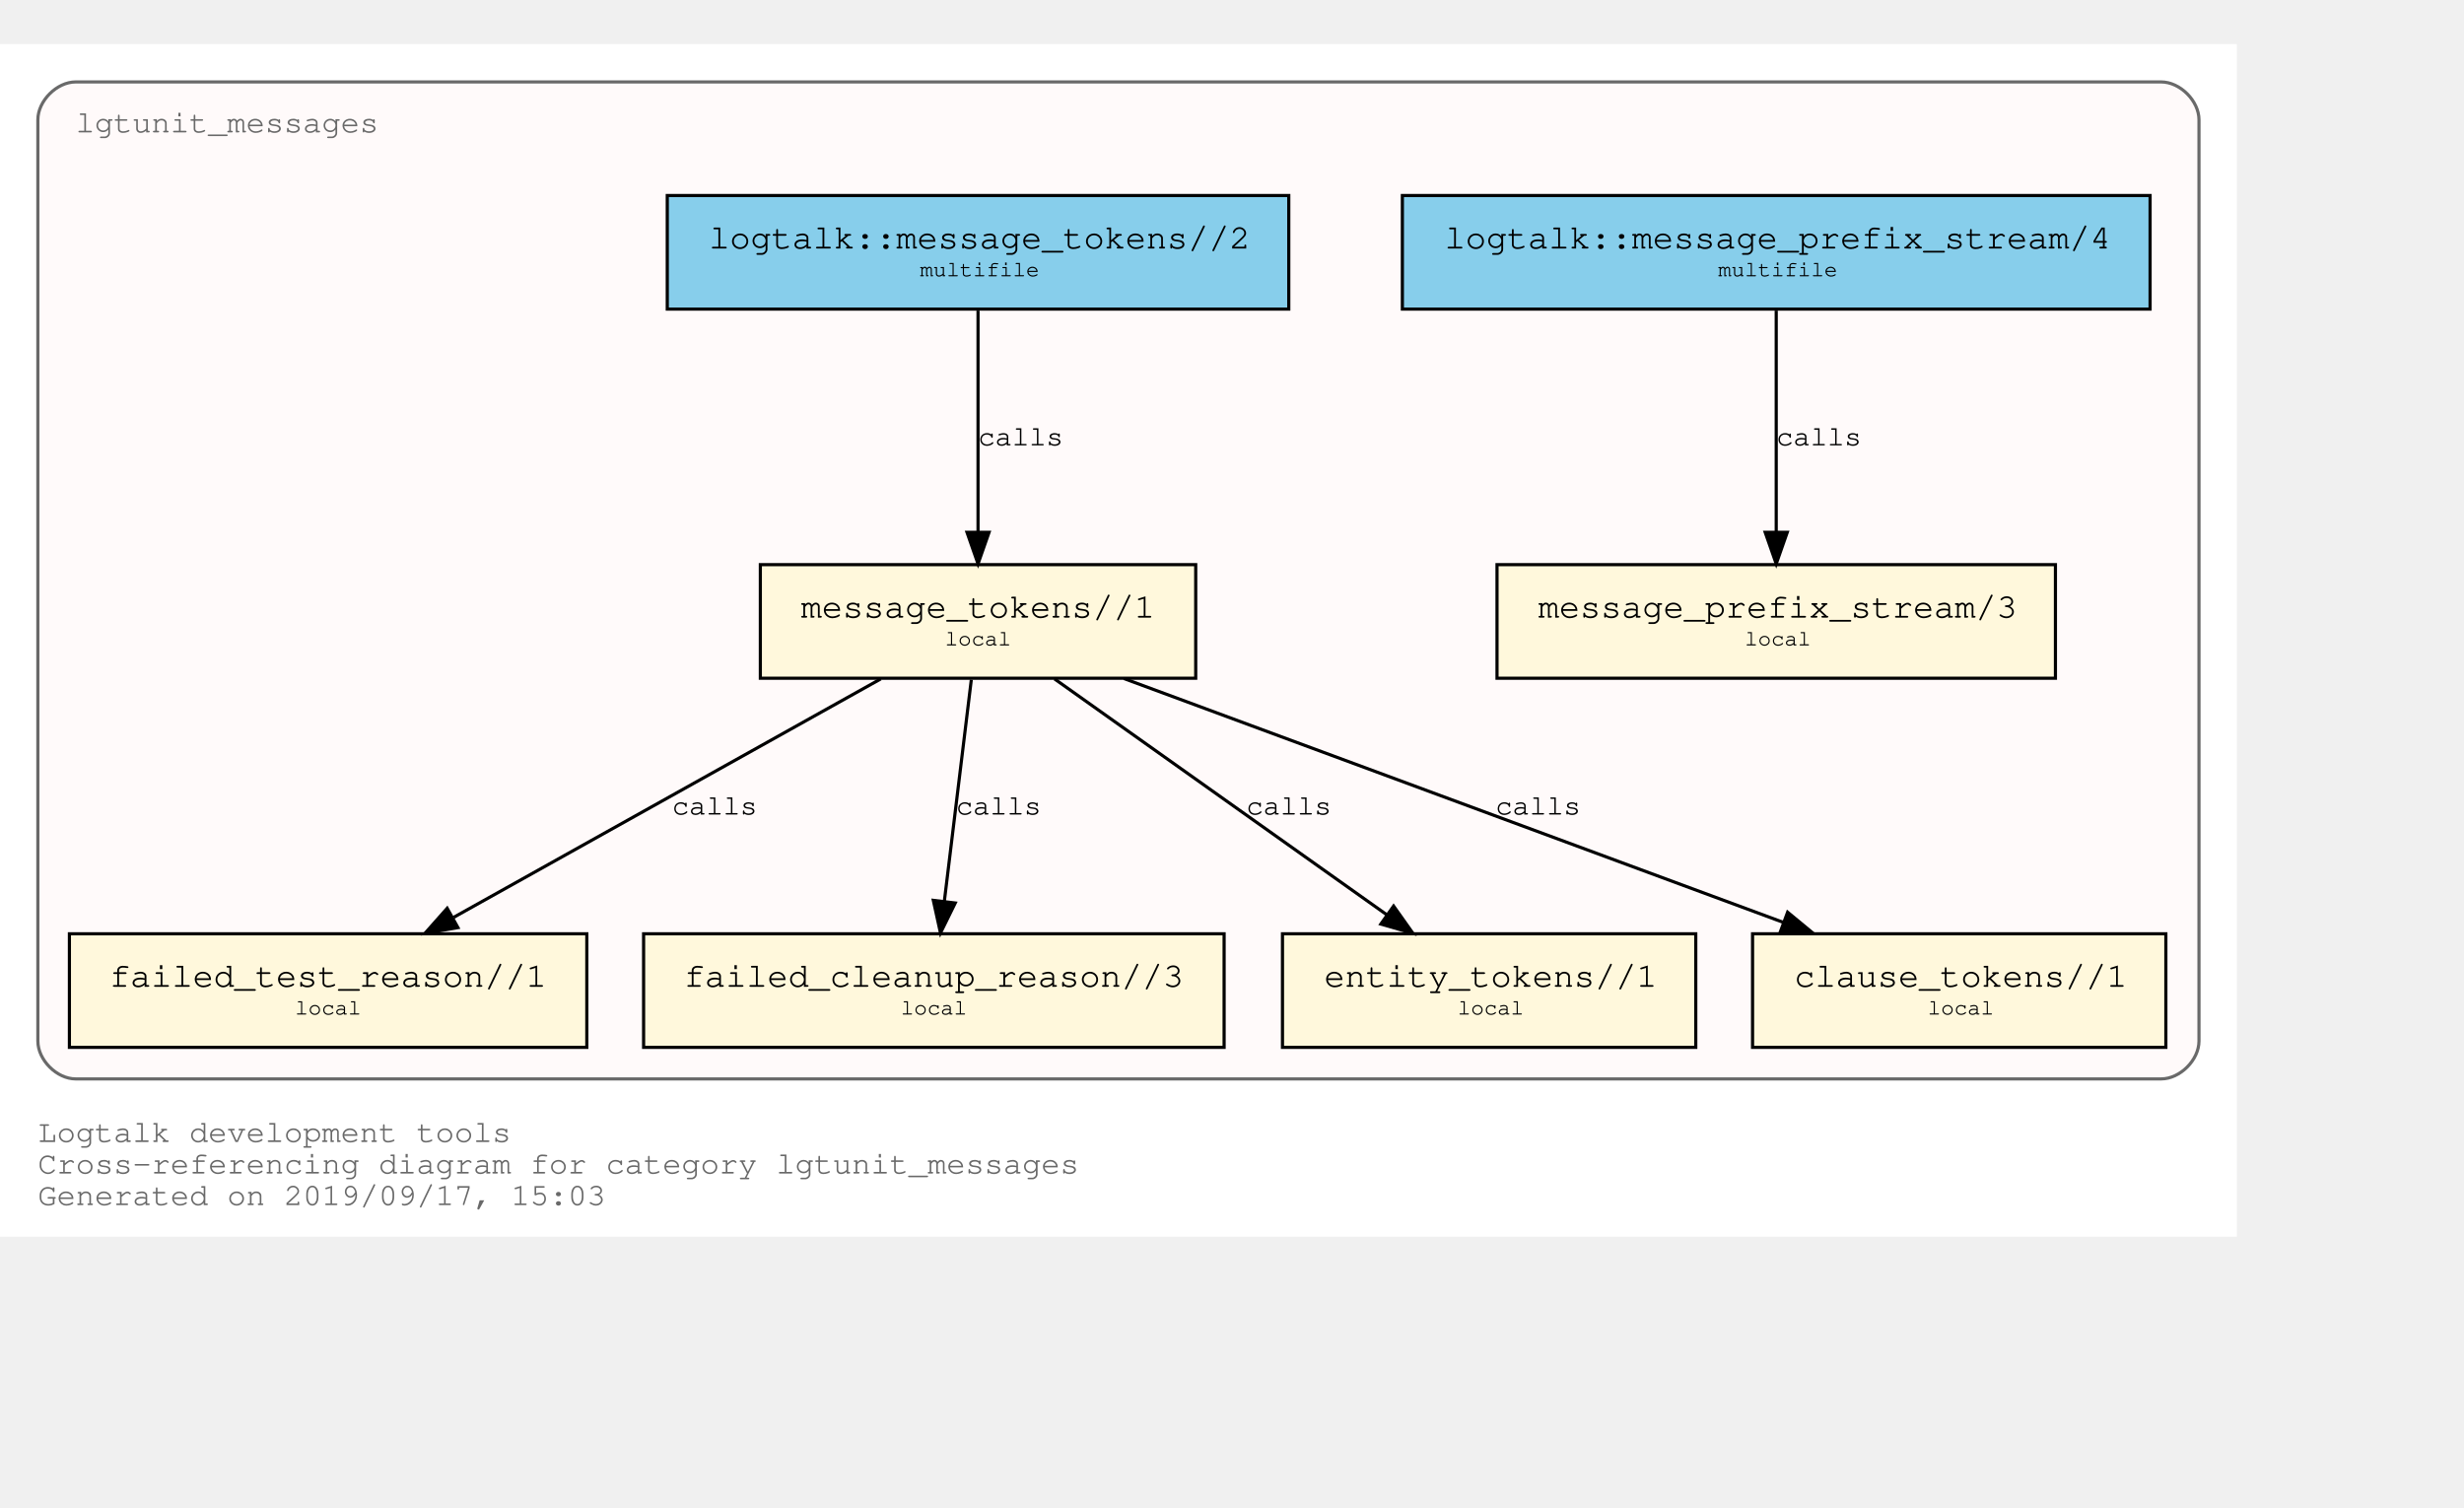
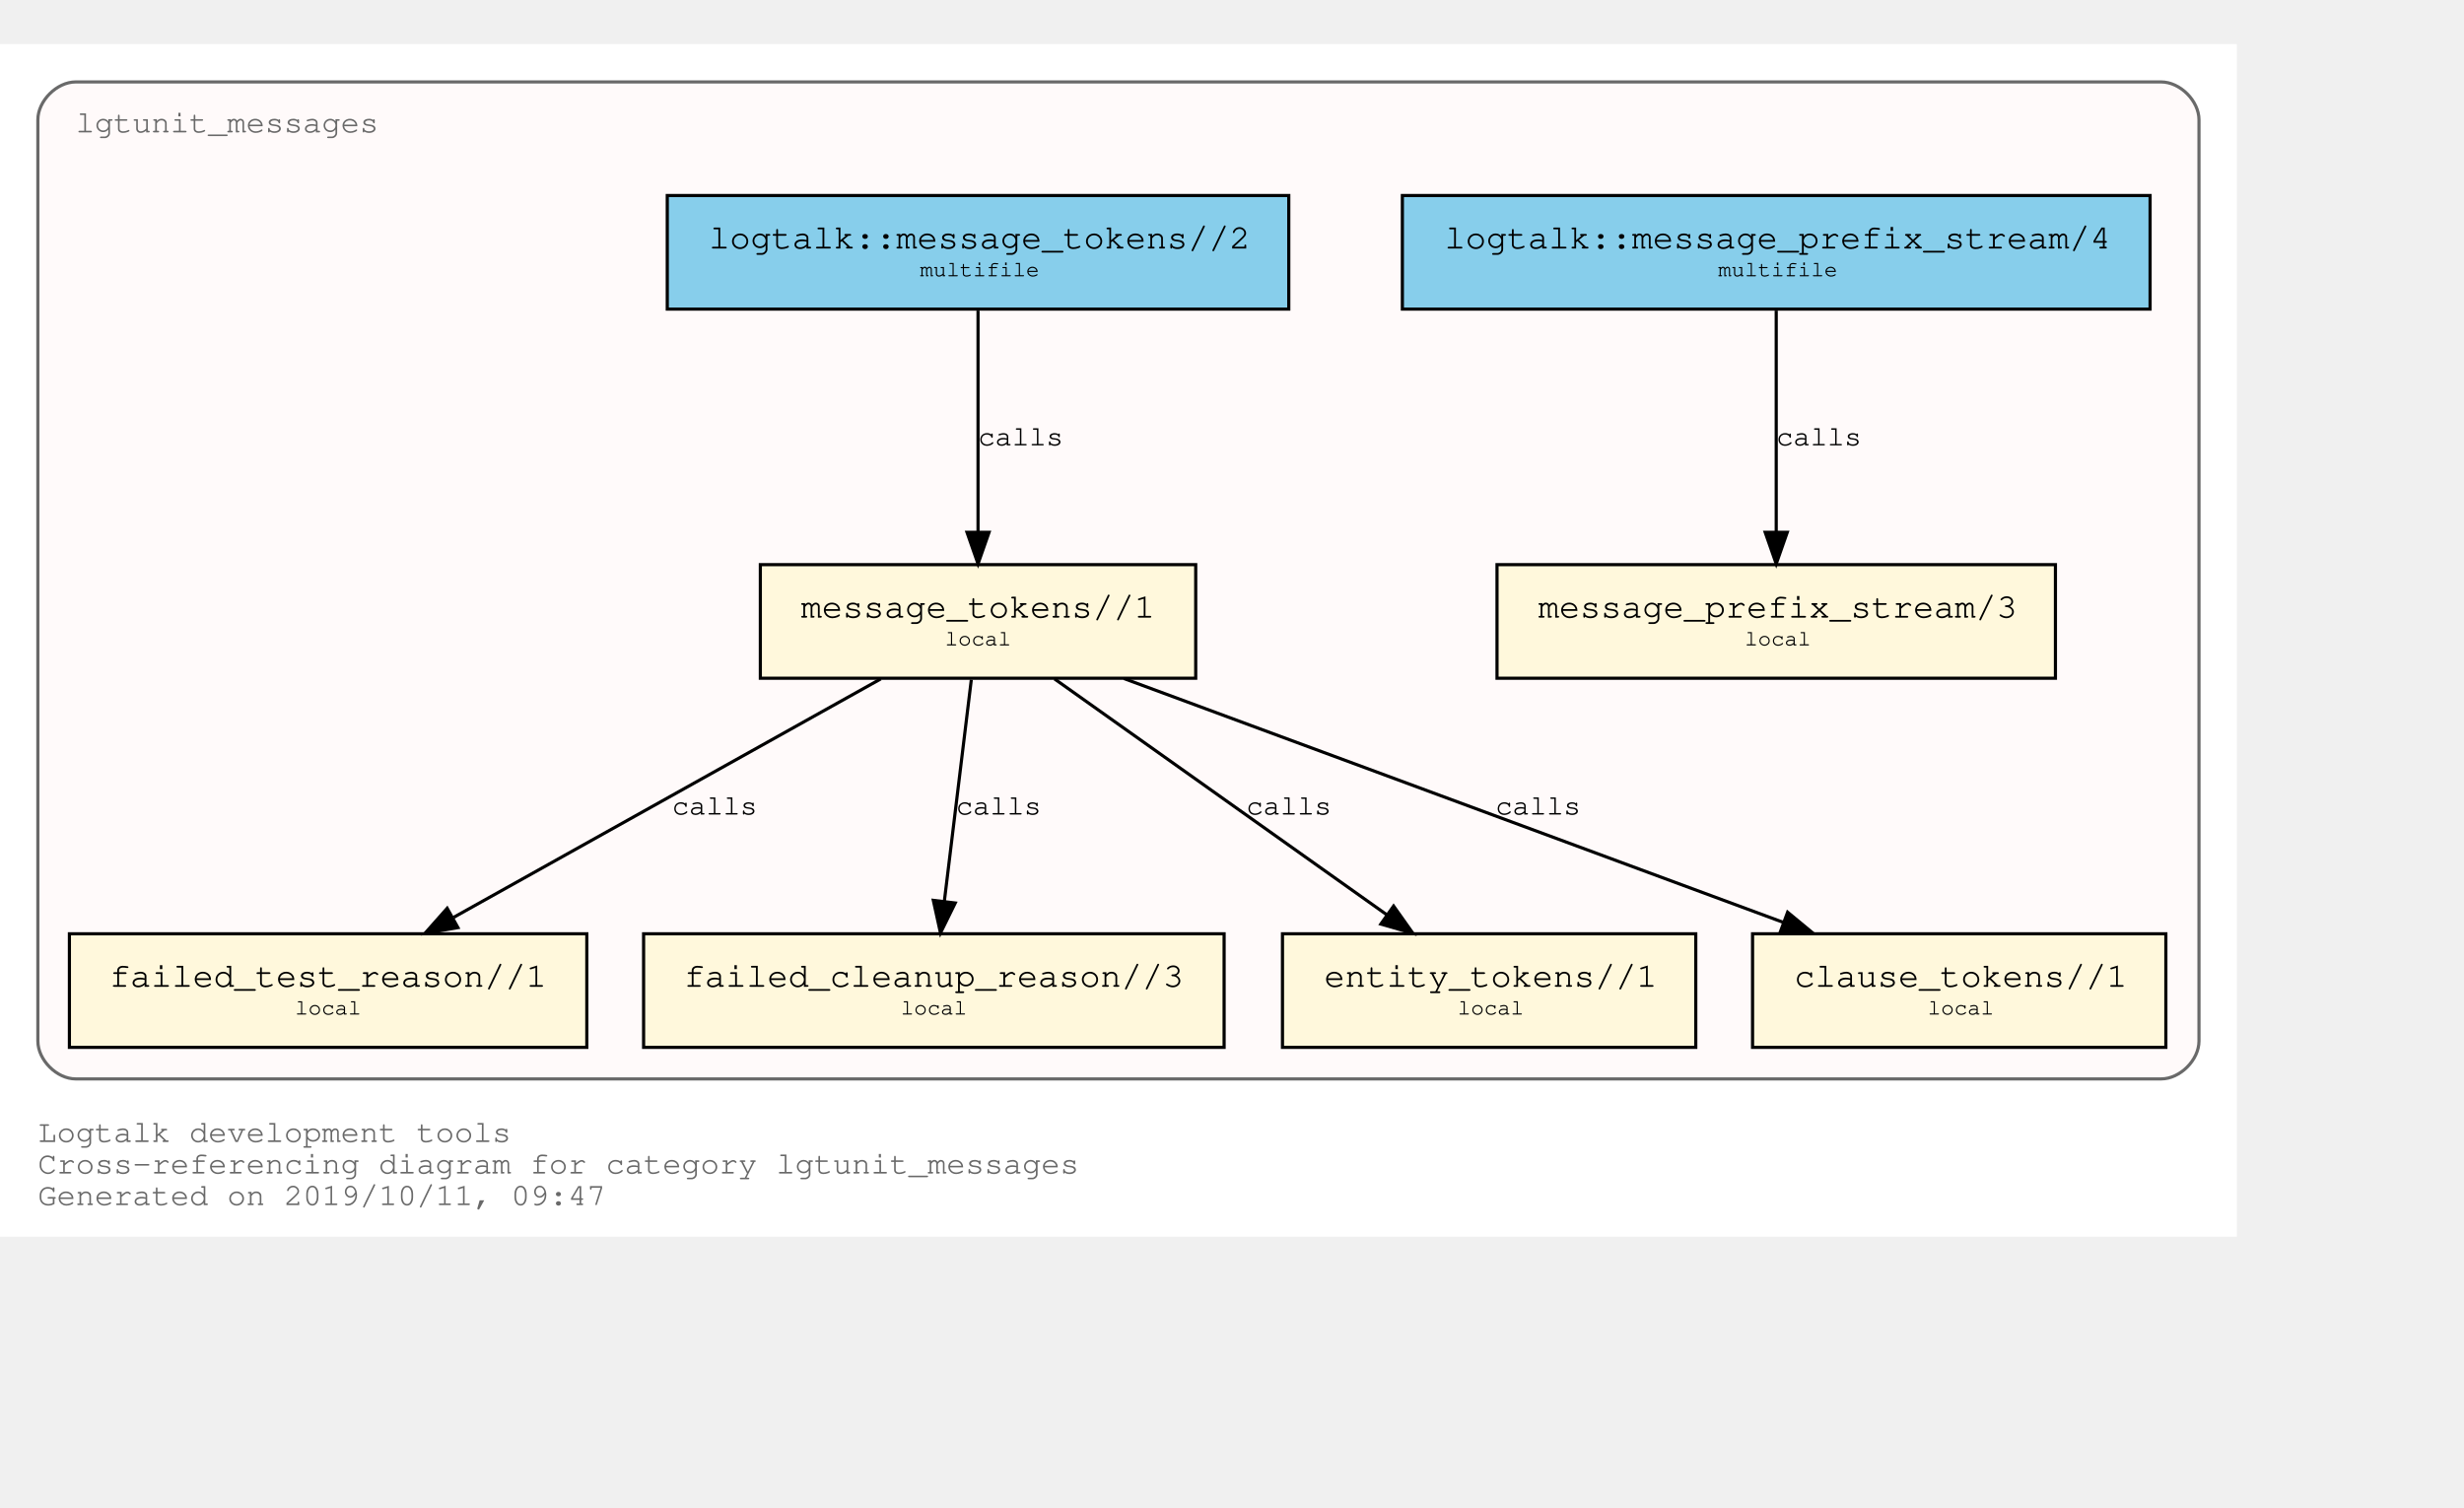
<svg xmlns="http://www.w3.org/2000/svg" xmlns:xlink="http://www.w3.org/1999/xlink" width="853pt" height="522pt" viewBox="72.00 72.00 781.00 450.00">
  <g id="graph0" class="graph" transform="scale(1 1) rotate(0) translate(76 446)">
    <polygon fill="white" stroke="transparent" points="-4,4 -4,-374 705,-374 705,4 -4,4" />
    <text text-anchor="start" x="8" y="-26" font-family="Courier,monospace" font-size="10.00" fill="dimgray">Logtalk development tools</text>
    <text text-anchor="start" x="8" y="-16" font-family="Courier,monospace" font-size="10.00" fill="dimgray">Cross-referencing diagram for category lgtunit_messages</text>
-     <text text-anchor="start" x="8" y="-6" font-family="Courier,monospace" font-size="10.00" fill="dimgray">Generated on 2019/09/17, 15:03</text>
+     <text text-anchor="start" x="8" y="-6" font-family="Courier,monospace" font-size="10.00" fill="dimgray">Generated on 2019/10/11, 09:47</text>
    <g id="clust1" class="cluster">
      <g id="a_clust1">
        <a xlink:title="lgtunit_messages">
          <path fill="snow" stroke="dimgray" d="M20,-46C20,-46 681,-46 681,-46 687,-46 693,-52 693,-58 693,-58 693,-350 693,-350 693,-356 687,-362 681,-362 681,-362 20,-362 20,-362 14,-362 8,-356 8,-350 8,-350 8,-58 8,-58 8,-52 14,-46 20,-46" />
          <g id="a_clust1_0">
-             <a xlink:href="https://github.com/LogtalkDotOrg/logtalk3/tree/847f4d1d6a0f10a9148a974a93a65bf781feee98/tools/lgtunit/lgtunit_messages.lgt" xlink:title="https://github.com/LogtalkDotOrg/logtalk3/tree/847f4d1d6a0f10a9148a974a93a65bf781feee98/tools/lgtunit/lgtunit_messages.lgt">
+             <a xlink:href="https://github.com/LogtalkDotOrg/logtalk3/tree/81849101deba2ec2bfa6af8ac451757c1ecd800d/tools/lgtunit/lgtunit_messages.lgt" xlink:title="https://github.com/LogtalkDotOrg/logtalk3/tree/81849101deba2ec2bfa6af8ac451757c1ecd800d/tools/lgtunit/lgtunit_messages.lgt">
              <text text-anchor="start" x="19.99" y="-346" font-family="Courier,monospace" font-size="10.00" fill="dimgray">lgtunit_messages</text>
            </a>
          </g>
        </a>
      </g>
    </g>
    <g id="node1" class="node">
      <g id="a_node1">
-         <a xlink:href="https://github.com/LogtalkDotOrg/logtalk3/tree/847f4d1d6a0f10a9148a974a93a65bf781feee98/tools/lgtunit/lgtunit_messages.lgt#L43" xlink:title="https://github.com/LogtalkDotOrg/logtalk3/tree/847f4d1d6a0f10a9148a974a93a65bf781feee98/tools/lgtunit/lgtunit_messages.lgt#L43">
+         <a xlink:href="https://github.com/LogtalkDotOrg/logtalk3/tree/81849101deba2ec2bfa6af8ac451757c1ecd800d/tools/lgtunit/lgtunit_messages.lgt#L43" xlink:title="https://github.com/LogtalkDotOrg/logtalk3/tree/81849101deba2ec2bfa6af8ac451757c1ecd800d/tools/lgtunit/lgtunit_messages.lgt#L43">
          <polygon fill="cornsilk" stroke="black" points="647.5,-209 470.5,-209 470.5,-173 647.5,-173 647.5,-209" />
          <text text-anchor="start" x="478.8" y="-192.8" font-family="Courier,monospace" font-size="9.00"> </text>
          <text text-anchor="start" x="483.59" y="-192.2" font-family="Courier,monospace" font-size="11.00">message_prefix_stream/3</text>
          <text text-anchor="start" x="634.8" y="-192.8" font-family="Courier,monospace" font-size="9.00"> </text>
          <text text-anchor="start" x="478.8" y="-182.8" font-family="Courier,monospace" font-size="9.00"> </text>
          <text text-anchor="start" x="549" y="-183.4" font-family="Courier,monospace" font-size="7.00">local</text>
          <text text-anchor="start" x="634.8" y="-182.8" font-family="Courier,monospace" font-size="9.00"> </text>
        </a>
      </g>
    </g>
    <g id="node2" class="node">
      <g id="a_node2">
-         <a xlink:href="https://github.com/LogtalkDotOrg/logtalk3/tree/847f4d1d6a0f10a9148a974a93a65bf781feee98/tools/lgtunit/lgtunit_messages.lgt#L56" xlink:title="https://github.com/LogtalkDotOrg/logtalk3/tree/847f4d1d6a0f10a9148a974a93a65bf781feee98/tools/lgtunit/lgtunit_messages.lgt#L56">
+         <a xlink:href="https://github.com/LogtalkDotOrg/logtalk3/tree/81849101deba2ec2bfa6af8ac451757c1ecd800d/tools/lgtunit/lgtunit_messages.lgt#L56" xlink:title="https://github.com/LogtalkDotOrg/logtalk3/tree/81849101deba2ec2bfa6af8ac451757c1ecd800d/tools/lgtunit/lgtunit_messages.lgt#L56">
          <polygon fill="cornsilk" stroke="black" points="375,-209 237,-209 237,-173 375,-173 375,-209" />
          <text text-anchor="start" x="244.8" y="-192.8" font-family="Courier,monospace" font-size="9.00"> </text>
          <text text-anchor="start" x="249.89" y="-192.2" font-family="Courier,monospace" font-size="11.00">message_tokens//1</text>
          <text text-anchor="start" x="361.8" y="-192.8" font-family="Courier,monospace" font-size="9.00"> </text>
          <text text-anchor="start" x="244.8" y="-182.8" font-family="Courier,monospace" font-size="9.00"> </text>
          <text text-anchor="start" x="295.5" y="-183.4" font-family="Courier,monospace" font-size="7.00">local</text>
          <text text-anchor="start" x="361.8" y="-182.8" font-family="Courier,monospace" font-size="9.00"> </text>
        </a>
      </g>
    </g>
    <g id="node3" class="node">
      <g id="a_node3">
-         <a xlink:href="https://github.com/LogtalkDotOrg/logtalk3/tree/847f4d1d6a0f10a9148a974a93a65bf781feee98/tools/lgtunit/lgtunit_messages.lgt#L206" xlink:title="https://github.com/LogtalkDotOrg/logtalk3/tree/847f4d1d6a0f10a9148a974a93a65bf781feee98/tools/lgtunit/lgtunit_messages.lgt#L206">
+         <a xlink:href="https://github.com/LogtalkDotOrg/logtalk3/tree/81849101deba2ec2bfa6af8ac451757c1ecd800d/tools/lgtunit/lgtunit_messages.lgt#L206" xlink:title="https://github.com/LogtalkDotOrg/logtalk3/tree/81849101deba2ec2bfa6af8ac451757c1ecd800d/tools/lgtunit/lgtunit_messages.lgt#L206">
          <polygon fill="cornsilk" stroke="black" points="182,-92 18,-92 18,-56 182,-56 182,-92" />
          <text text-anchor="start" x="25.8" y="-75.8" font-family="Courier,monospace" font-size="9.00"> </text>
          <text text-anchor="start" x="30.69" y="-75.2" font-family="Courier,monospace" font-size="11.00">failed_test_reason//1</text>
          <text text-anchor="start" x="168.8" y="-75.8" font-family="Courier,monospace" font-size="9.00"> </text>
          <text text-anchor="start" x="25.8" y="-65.8" font-family="Courier,monospace" font-size="9.00"> </text>
          <text text-anchor="start" x="89.5" y="-66.4" font-family="Courier,monospace" font-size="7.00">local</text>
          <text text-anchor="start" x="168.8" y="-65.8" font-family="Courier,monospace" font-size="9.00"> </text>
        </a>
      </g>
    </g>
    <g id="edge3" class="edge">
      <g id="a_edge3">
-         <a xlink:href="https://github.com/LogtalkDotOrg/logtalk3/tree/847f4d1d6a0f10a9148a974a93a65bf781feee98/tools/lgtunit/lgtunit_messages.lgt#L97" xlink:title="calls">
+         <a xlink:href="https://github.com/LogtalkDotOrg/logtalk3/tree/81849101deba2ec2bfa6af8ac451757c1ecd800d/tools/lgtunit/lgtunit_messages.lgt#L97" xlink:title="calls">
          <path fill="none" stroke="black" d="M275.16,-172.78C239.1,-152.65 179.34,-119.29 139.81,-97.22" />
          <polygon fill="black" stroke="black" points="141.15,-93.96 130.71,-92.15 137.74,-100.08 141.15,-93.96" />
        </a>
      </g>
      <g id="a_edge3-label">
-         <a xlink:href="https://github.com/LogtalkDotOrg/logtalk3/tree/847f4d1d6a0f10a9148a974a93a65bf781feee98/tools/lgtunit/lgtunit_messages.lgt#L97" xlink:title="https://github.com/LogtalkDotOrg/logtalk3/tree/847f4d1d6a0f10a9148a974a93a65bf781feee98/tools/lgtunit/lgtunit_messages.lgt#L97">
+         <a xlink:href="https://github.com/LogtalkDotOrg/logtalk3/tree/81849101deba2ec2bfa6af8ac451757c1ecd800d/tools/lgtunit/lgtunit_messages.lgt#L97" xlink:title="https://github.com/LogtalkDotOrg/logtalk3/tree/81849101deba2ec2bfa6af8ac451757c1ecd800d/tools/lgtunit/lgtunit_messages.lgt#L97">
          <text text-anchor="start" x="209" y="-129.8" font-family="Courier,monospace" font-size="9.00">calls</text>
        </a>
      </g>
    </g>
    <g id="node4" class="node">
      <g id="a_node4">
-         <a xlink:href="https://github.com/LogtalkDotOrg/logtalk3/tree/847f4d1d6a0f10a9148a974a93a65bf781feee98/tools/lgtunit/lgtunit_messages.lgt#L244" xlink:title="https://github.com/LogtalkDotOrg/logtalk3/tree/847f4d1d6a0f10a9148a974a93a65bf781feee98/tools/lgtunit/lgtunit_messages.lgt#L244">
+         <a xlink:href="https://github.com/LogtalkDotOrg/logtalk3/tree/81849101deba2ec2bfa6af8ac451757c1ecd800d/tools/lgtunit/lgtunit_messages.lgt#L244" xlink:title="https://github.com/LogtalkDotOrg/logtalk3/tree/81849101deba2ec2bfa6af8ac451757c1ecd800d/tools/lgtunit/lgtunit_messages.lgt#L244">
          <polygon fill="cornsilk" stroke="black" points="384,-92 200,-92 200,-56 384,-56 384,-92" />
          <text text-anchor="start" x="207.8" y="-75.8" font-family="Courier,monospace" font-size="9.00"> </text>
          <text text-anchor="start" x="212.79" y="-75.2" font-family="Courier,monospace" font-size="11.00">failed_cleanup_reason//3</text>
          <text text-anchor="start" x="370.8" y="-75.8" font-family="Courier,monospace" font-size="9.00"> </text>
          <text text-anchor="start" x="207.8" y="-65.8" font-family="Courier,monospace" font-size="9.00"> </text>
          <text text-anchor="start" x="281.5" y="-66.4" font-family="Courier,monospace" font-size="7.00">local</text>
          <text text-anchor="start" x="370.8" y="-65.8" font-family="Courier,monospace" font-size="9.00"> </text>
        </a>
      </g>
    </g>
    <g id="edge4" class="edge">
      <g id="a_edge4">
-         <a xlink:href="https://github.com/LogtalkDotOrg/logtalk3/tree/847f4d1d6a0f10a9148a974a93a65bf781feee98/tools/lgtunit/lgtunit_messages.lgt#L133" xlink:title="calls">
+         <a xlink:href="https://github.com/LogtalkDotOrg/logtalk3/tree/81849101deba2ec2bfa6af8ac451757c1ecd800d/tools/lgtunit/lgtunit_messages.lgt#L133" xlink:title="calls">
          <path fill="none" stroke="black" d="M303.87,-172.53C301.6,-153.85 297.96,-123.97 295.31,-102.2" />
          <polygon fill="black" stroke="black" points="298.78,-101.76 294.1,-92.25 291.83,-102.6 298.78,-101.76" />
        </a>
      </g>
      <g id="a_edge4-label">
-         <a xlink:href="https://github.com/LogtalkDotOrg/logtalk3/tree/847f4d1d6a0f10a9148a974a93a65bf781feee98/tools/lgtunit/lgtunit_messages.lgt#L133" xlink:title="https://github.com/LogtalkDotOrg/logtalk3/tree/847f4d1d6a0f10a9148a974a93a65bf781feee98/tools/lgtunit/lgtunit_messages.lgt#L133">
+         <a xlink:href="https://github.com/LogtalkDotOrg/logtalk3/tree/81849101deba2ec2bfa6af8ac451757c1ecd800d/tools/lgtunit/lgtunit_messages.lgt#L133" xlink:title="https://github.com/LogtalkDotOrg/logtalk3/tree/81849101deba2ec2bfa6af8ac451757c1ecd800d/tools/lgtunit/lgtunit_messages.lgt#L133">
          <text text-anchor="start" x="299" y="-129.8" font-family="Courier,monospace" font-size="9.00">calls</text>
        </a>
      </g>
    </g>
    <g id="node5" class="node">
      <g id="a_node5">
-         <a xlink:href="https://github.com/LogtalkDotOrg/logtalk3/tree/847f4d1d6a0f10a9148a974a93a65bf781feee98/tools/lgtunit/lgtunit_messages.lgt#L249" xlink:title="https://github.com/LogtalkDotOrg/logtalk3/tree/847f4d1d6a0f10a9148a974a93a65bf781feee98/tools/lgtunit/lgtunit_messages.lgt#L249">
+         <a xlink:href="https://github.com/LogtalkDotOrg/logtalk3/tree/81849101deba2ec2bfa6af8ac451757c1ecd800d/tools/lgtunit/lgtunit_messages.lgt#L249" xlink:title="https://github.com/LogtalkDotOrg/logtalk3/tree/81849101deba2ec2bfa6af8ac451757c1ecd800d/tools/lgtunit/lgtunit_messages.lgt#L249">
          <polygon fill="cornsilk" stroke="black" points="533.5,-92 402.5,-92 402.5,-56 533.5,-56 533.5,-92" />
          <text text-anchor="start" x="410.8" y="-75.8" font-family="Courier,monospace" font-size="9.00"> </text>
          <text text-anchor="start" x="415.69" y="-75.2" font-family="Courier,monospace" font-size="11.00">entity_tokens//1</text>
          <text text-anchor="start" x="520.8" y="-75.8" font-family="Courier,monospace" font-size="9.00"> </text>
          <text text-anchor="start" x="410.8" y="-65.8" font-family="Courier,monospace" font-size="9.00"> </text>
          <text text-anchor="start" x="458" y="-66.4" font-family="Courier,monospace" font-size="7.00">local</text>
          <text text-anchor="start" x="520.8" y="-65.8" font-family="Courier,monospace" font-size="9.00"> </text>
        </a>
      </g>
    </g>
    <g id="edge5" class="edge">
      <g id="a_edge5">
-         <a xlink:href="https://github.com/LogtalkDotOrg/logtalk3/tree/847f4d1d6a0f10a9148a974a93a65bf781feee98/tools/lgtunit/lgtunit_messages.lgt#L145" xlink:title="calls">
+         <a xlink:href="https://github.com/LogtalkDotOrg/logtalk3/tree/81849101deba2ec2bfa6af8ac451757c1ecd800d/tools/lgtunit/lgtunit_messages.lgt#L145" xlink:title="calls">
          <path fill="none" stroke="black" d="M330.25,-172.78C358.25,-152.91 404.42,-120.13 435.51,-98.07" />
          <polygon fill="black" stroke="black" points="437.72,-100.79 443.85,-92.15 433.67,-95.08 437.72,-100.79" />
        </a>
      </g>
      <g id="a_edge5-label">
-         <a xlink:href="https://github.com/LogtalkDotOrg/logtalk3/tree/847f4d1d6a0f10a9148a974a93a65bf781feee98/tools/lgtunit/lgtunit_messages.lgt#L145" xlink:title="https://github.com/LogtalkDotOrg/logtalk3/tree/847f4d1d6a0f10a9148a974a93a65bf781feee98/tools/lgtunit/lgtunit_messages.lgt#L145">
+         <a xlink:href="https://github.com/LogtalkDotOrg/logtalk3/tree/81849101deba2ec2bfa6af8ac451757c1ecd800d/tools/lgtunit/lgtunit_messages.lgt#L145" xlink:title="https://github.com/LogtalkDotOrg/logtalk3/tree/81849101deba2ec2bfa6af8ac451757c1ecd800d/tools/lgtunit/lgtunit_messages.lgt#L145">
          <text text-anchor="start" x="391" y="-129.8" font-family="Courier,monospace" font-size="9.00">calls</text>
        </a>
      </g>
    </g>
    <g id="node6" class="node">
      <g id="a_node6">
-         <a xlink:href="https://github.com/LogtalkDotOrg/logtalk3/tree/847f4d1d6a0f10a9148a974a93a65bf781feee98/tools/lgtunit/lgtunit_messages.lgt#L255" xlink:title="https://github.com/LogtalkDotOrg/logtalk3/tree/847f4d1d6a0f10a9148a974a93a65bf781feee98/tools/lgtunit/lgtunit_messages.lgt#L255">
+         <a xlink:href="https://github.com/LogtalkDotOrg/logtalk3/tree/81849101deba2ec2bfa6af8ac451757c1ecd800d/tools/lgtunit/lgtunit_messages.lgt#L255" xlink:title="https://github.com/LogtalkDotOrg/logtalk3/tree/81849101deba2ec2bfa6af8ac451757c1ecd800d/tools/lgtunit/lgtunit_messages.lgt#L255">
          <polygon fill="cornsilk" stroke="black" points="682.5,-92 551.5,-92 551.5,-56 682.5,-56 682.5,-92" />
          <text text-anchor="start" x="559.8" y="-75.8" font-family="Courier,monospace" font-size="9.00"> </text>
          <text text-anchor="start" x="564.69" y="-75.2" font-family="Courier,monospace" font-size="11.00">clause_tokens//1</text>
          <text text-anchor="start" x="669.8" y="-75.8" font-family="Courier,monospace" font-size="9.00"> </text>
          <text text-anchor="start" x="559.8" y="-65.8" font-family="Courier,monospace" font-size="9.00"> </text>
          <text text-anchor="start" x="607" y="-66.4" font-family="Courier,monospace" font-size="7.00">local</text>
          <text text-anchor="start" x="669.8" y="-65.8" font-family="Courier,monospace" font-size="9.00"> </text>
        </a>
      </g>
    </g>
    <g id="edge6" class="edge">
      <g id="a_edge6">
-         <a xlink:href="https://github.com/LogtalkDotOrg/logtalk3/tree/847f4d1d6a0f10a9148a974a93a65bf781feee98/tools/lgtunit/lgtunit_messages.lgt#L145" xlink:title="calls">
+         <a xlink:href="https://github.com/LogtalkDotOrg/logtalk3/tree/81849101deba2ec2bfa6af8ac451757c1ecd800d/tools/lgtunit/lgtunit_messages.lgt#L145" xlink:title="calls">
          <path fill="none" stroke="black" d="M352.22,-172.91C407.92,-152.31 501.45,-117.73 561.13,-95.66" />
          <polygon fill="black" stroke="black" points="562.61,-98.84 570.78,-92.09 560.18,-92.28 562.61,-98.84" />
        </a>
      </g>
      <g id="a_edge6-label">
-         <a xlink:href="https://github.com/LogtalkDotOrg/logtalk3/tree/847f4d1d6a0f10a9148a974a93a65bf781feee98/tools/lgtunit/lgtunit_messages.lgt#L145" xlink:title="https://github.com/LogtalkDotOrg/logtalk3/tree/847f4d1d6a0f10a9148a974a93a65bf781feee98/tools/lgtunit/lgtunit_messages.lgt#L145">
+         <a xlink:href="https://github.com/LogtalkDotOrg/logtalk3/tree/81849101deba2ec2bfa6af8ac451757c1ecd800d/tools/lgtunit/lgtunit_messages.lgt#L145" xlink:title="https://github.com/LogtalkDotOrg/logtalk3/tree/81849101deba2ec2bfa6af8ac451757c1ecd800d/tools/lgtunit/lgtunit_messages.lgt#L145">
          <text text-anchor="start" x="470" y="-129.8" font-family="Courier,monospace" font-size="9.00">calls</text>
        </a>
      </g>
    </g>
    <g id="node7" class="node">
      <g id="a_node7">
-         <a xlink:href="https://github.com/LogtalkDotOrg/logtalk3/tree/847f4d1d6a0f10a9148a974a93a65bf781feee98/tools/lgtunit/lgtunit_messages.lgt#L39" xlink:title="https://github.com/LogtalkDotOrg/logtalk3/tree/847f4d1d6a0f10a9148a974a93a65bf781feee98/tools/lgtunit/lgtunit_messages.lgt#L39">
+         <a xlink:href="https://github.com/LogtalkDotOrg/logtalk3/tree/81849101deba2ec2bfa6af8ac451757c1ecd800d/tools/lgtunit/lgtunit_messages.lgt#L39" xlink:title="https://github.com/LogtalkDotOrg/logtalk3/tree/81849101deba2ec2bfa6af8ac451757c1ecd800d/tools/lgtunit/lgtunit_messages.lgt#L39">
          <polygon fill="skyblue" stroke="black" points="677.5,-326 440.5,-326 440.5,-290 677.5,-290 677.5,-326" />
          <text text-anchor="start" x="448.8" y="-309.8" font-family="Courier,monospace" font-size="9.00"> </text>
          <text text-anchor="start" x="453.88" y="-309.2" font-family="Courier,monospace" font-size="11.00">logtalk::message_prefix_stream/4</text>
          <text text-anchor="start" x="664.8" y="-309.8" font-family="Courier,monospace" font-size="9.00"> </text>
          <text text-anchor="start" x="448.8" y="-299.8" font-family="Courier,monospace" font-size="9.00"> </text>
          <text text-anchor="start" x="540.6" y="-300.4" font-family="Courier,monospace" font-size="7.00">multifile</text>
          <text text-anchor="start" x="664.8" y="-299.8" font-family="Courier,monospace" font-size="9.00"> </text>
        </a>
      </g>
    </g>
    <g id="edge1" class="edge">
      <g id="a_edge1">
-         <a xlink:href="https://github.com/LogtalkDotOrg/logtalk3/tree/847f4d1d6a0f10a9148a974a93a65bf781feee98/tools/lgtunit/lgtunit_messages.lgt#L39" xlink:title="calls">
+         <a xlink:href="https://github.com/LogtalkDotOrg/logtalk3/tree/81849101deba2ec2bfa6af8ac451757c1ecd800d/tools/lgtunit/lgtunit_messages.lgt#L39" xlink:title="calls">
          <path fill="none" stroke="black" d="M559,-289.53C559,-270.94 559,-241.24 559,-219.5" />
          <polygon fill="black" stroke="black" points="562.5,-219.25 559,-209.25 555.5,-219.25 562.5,-219.25" />
        </a>
      </g>
      <g id="a_edge1-label">
-         <a xlink:href="https://github.com/LogtalkDotOrg/logtalk3/tree/847f4d1d6a0f10a9148a974a93a65bf781feee98/tools/lgtunit/lgtunit_messages.lgt#L39" xlink:title="https://github.com/LogtalkDotOrg/logtalk3/tree/847f4d1d6a0f10a9148a974a93a65bf781feee98/tools/lgtunit/lgtunit_messages.lgt#L39">
+         <a xlink:href="https://github.com/LogtalkDotOrg/logtalk3/tree/81849101deba2ec2bfa6af8ac451757c1ecd800d/tools/lgtunit/lgtunit_messages.lgt#L39" xlink:title="https://github.com/LogtalkDotOrg/logtalk3/tree/81849101deba2ec2bfa6af8ac451757c1ecd800d/tools/lgtunit/lgtunit_messages.lgt#L39">
          <text text-anchor="start" x="559" y="-246.8" font-family="Courier,monospace" font-size="9.00">calls</text>
        </a>
      </g>
    </g>
    <g id="node8" class="node">
      <g id="a_node8">
-         <a xlink:href="https://github.com/LogtalkDotOrg/logtalk3/tree/847f4d1d6a0f10a9148a974a93a65bf781feee98/tools/lgtunit/lgtunit_messages.lgt#L50" xlink:title="https://github.com/LogtalkDotOrg/logtalk3/tree/847f4d1d6a0f10a9148a974a93a65bf781feee98/tools/lgtunit/lgtunit_messages.lgt#L50">
+         <a xlink:href="https://github.com/LogtalkDotOrg/logtalk3/tree/81849101deba2ec2bfa6af8ac451757c1ecd800d/tools/lgtunit/lgtunit_messages.lgt#L50" xlink:title="https://github.com/LogtalkDotOrg/logtalk3/tree/81849101deba2ec2bfa6af8ac451757c1ecd800d/tools/lgtunit/lgtunit_messages.lgt#L50">
          <polygon fill="skyblue" stroke="black" points="404.5,-326 207.5,-326 207.5,-290 404.5,-290 404.5,-326" />
          <text text-anchor="start" x="215.8" y="-309.8" font-family="Courier,monospace" font-size="9.00"> </text>
          <text text-anchor="start" x="220.69" y="-309.2" font-family="Courier,monospace" font-size="11.00">logtalk::message_tokens//2</text>
          <text text-anchor="start" x="391.8" y="-309.8" font-family="Courier,monospace" font-size="9.00"> </text>
          <text text-anchor="start" x="215.8" y="-299.8" font-family="Courier,monospace" font-size="9.00"> </text>
          <text text-anchor="start" x="287.6" y="-300.4" font-family="Courier,monospace" font-size="7.00">multifile</text>
          <text text-anchor="start" x="391.8" y="-299.8" font-family="Courier,monospace" font-size="9.00"> </text>
        </a>
      </g>
    </g>
    <g id="edge2" class="edge">
      <g id="a_edge2">
-         <a xlink:href="https://github.com/LogtalkDotOrg/logtalk3/tree/847f4d1d6a0f10a9148a974a93a65bf781feee98/tools/lgtunit/lgtunit_messages.lgt#L50" xlink:title="calls">
+         <a xlink:href="https://github.com/LogtalkDotOrg/logtalk3/tree/81849101deba2ec2bfa6af8ac451757c1ecd800d/tools/lgtunit/lgtunit_messages.lgt#L50" xlink:title="calls">
          <path fill="none" stroke="black" d="M306,-289.53C306,-270.94 306,-241.24 306,-219.5" />
          <polygon fill="black" stroke="black" points="309.5,-219.25 306,-209.25 302.5,-219.25 309.5,-219.25" />
        </a>
      </g>
      <g id="a_edge2-label">
-         <a xlink:href="https://github.com/LogtalkDotOrg/logtalk3/tree/847f4d1d6a0f10a9148a974a93a65bf781feee98/tools/lgtunit/lgtunit_messages.lgt#L50" xlink:title="https://github.com/LogtalkDotOrg/logtalk3/tree/847f4d1d6a0f10a9148a974a93a65bf781feee98/tools/lgtunit/lgtunit_messages.lgt#L50">
+         <a xlink:href="https://github.com/LogtalkDotOrg/logtalk3/tree/81849101deba2ec2bfa6af8ac451757c1ecd800d/tools/lgtunit/lgtunit_messages.lgt#L50" xlink:title="https://github.com/LogtalkDotOrg/logtalk3/tree/81849101deba2ec2bfa6af8ac451757c1ecd800d/tools/lgtunit/lgtunit_messages.lgt#L50">
          <text text-anchor="start" x="306" y="-246.8" font-family="Courier,monospace" font-size="9.00">calls</text>
        </a>
      </g>
    </g>
  </g>
</svg>
